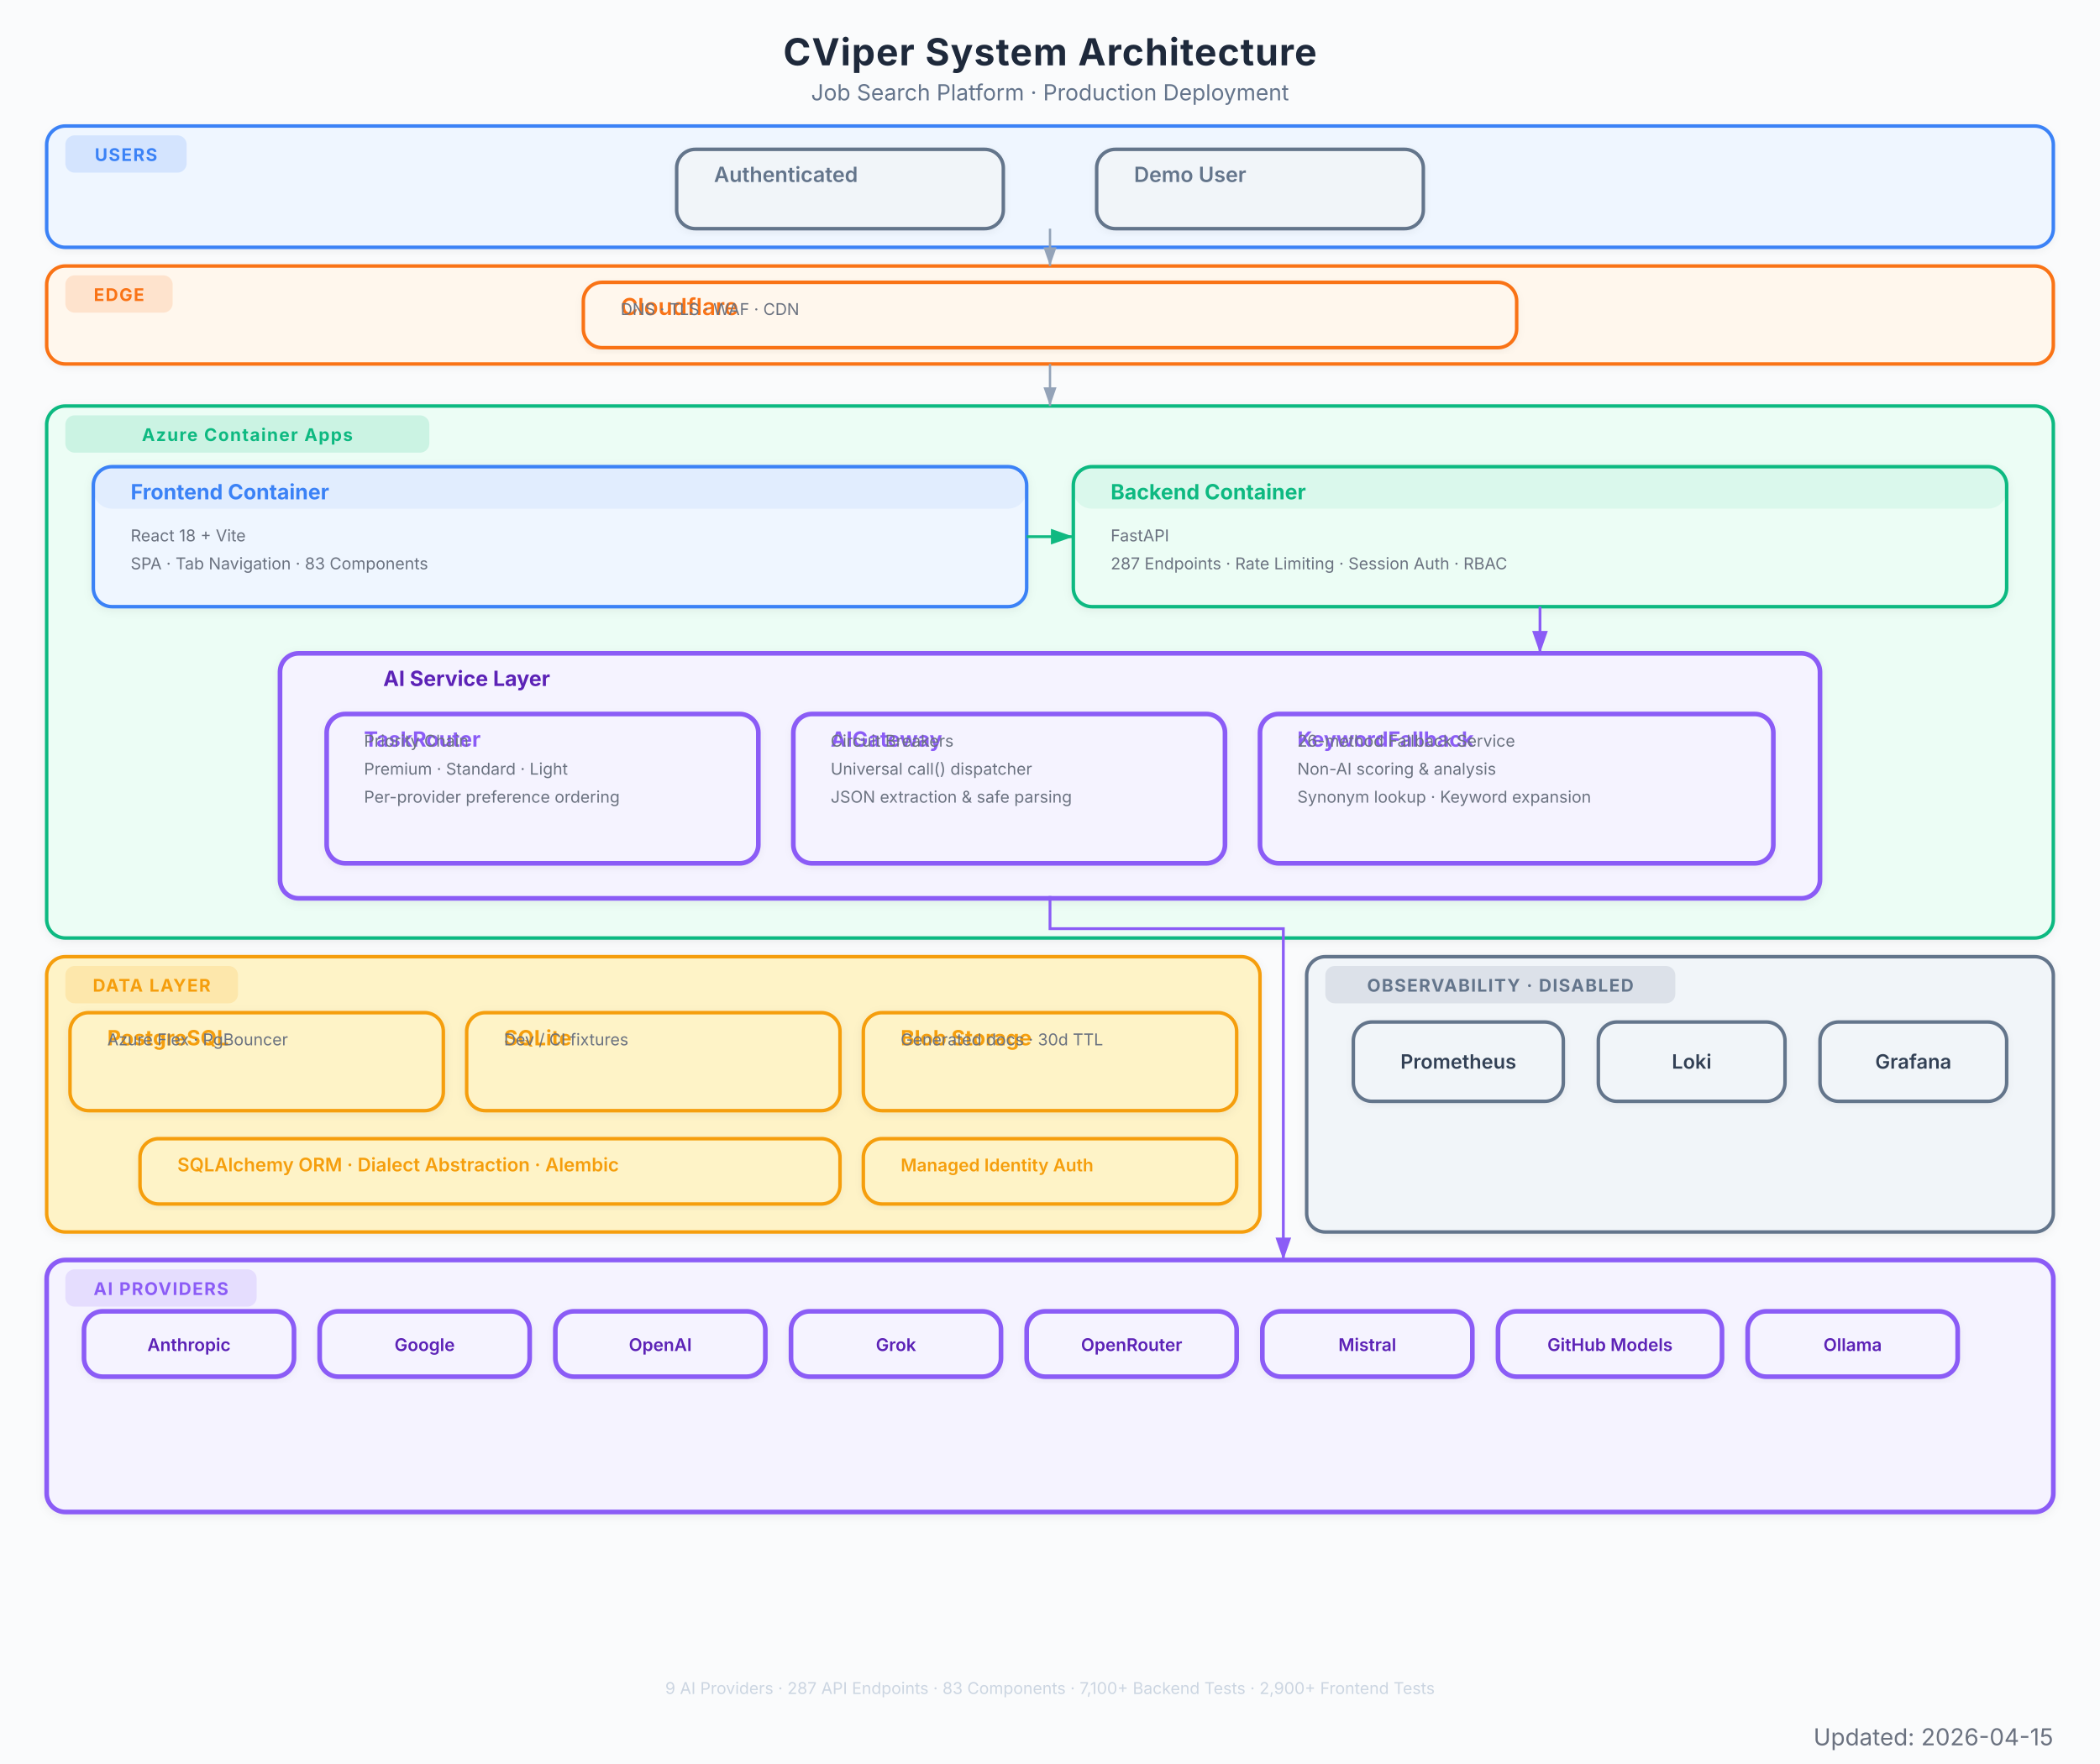
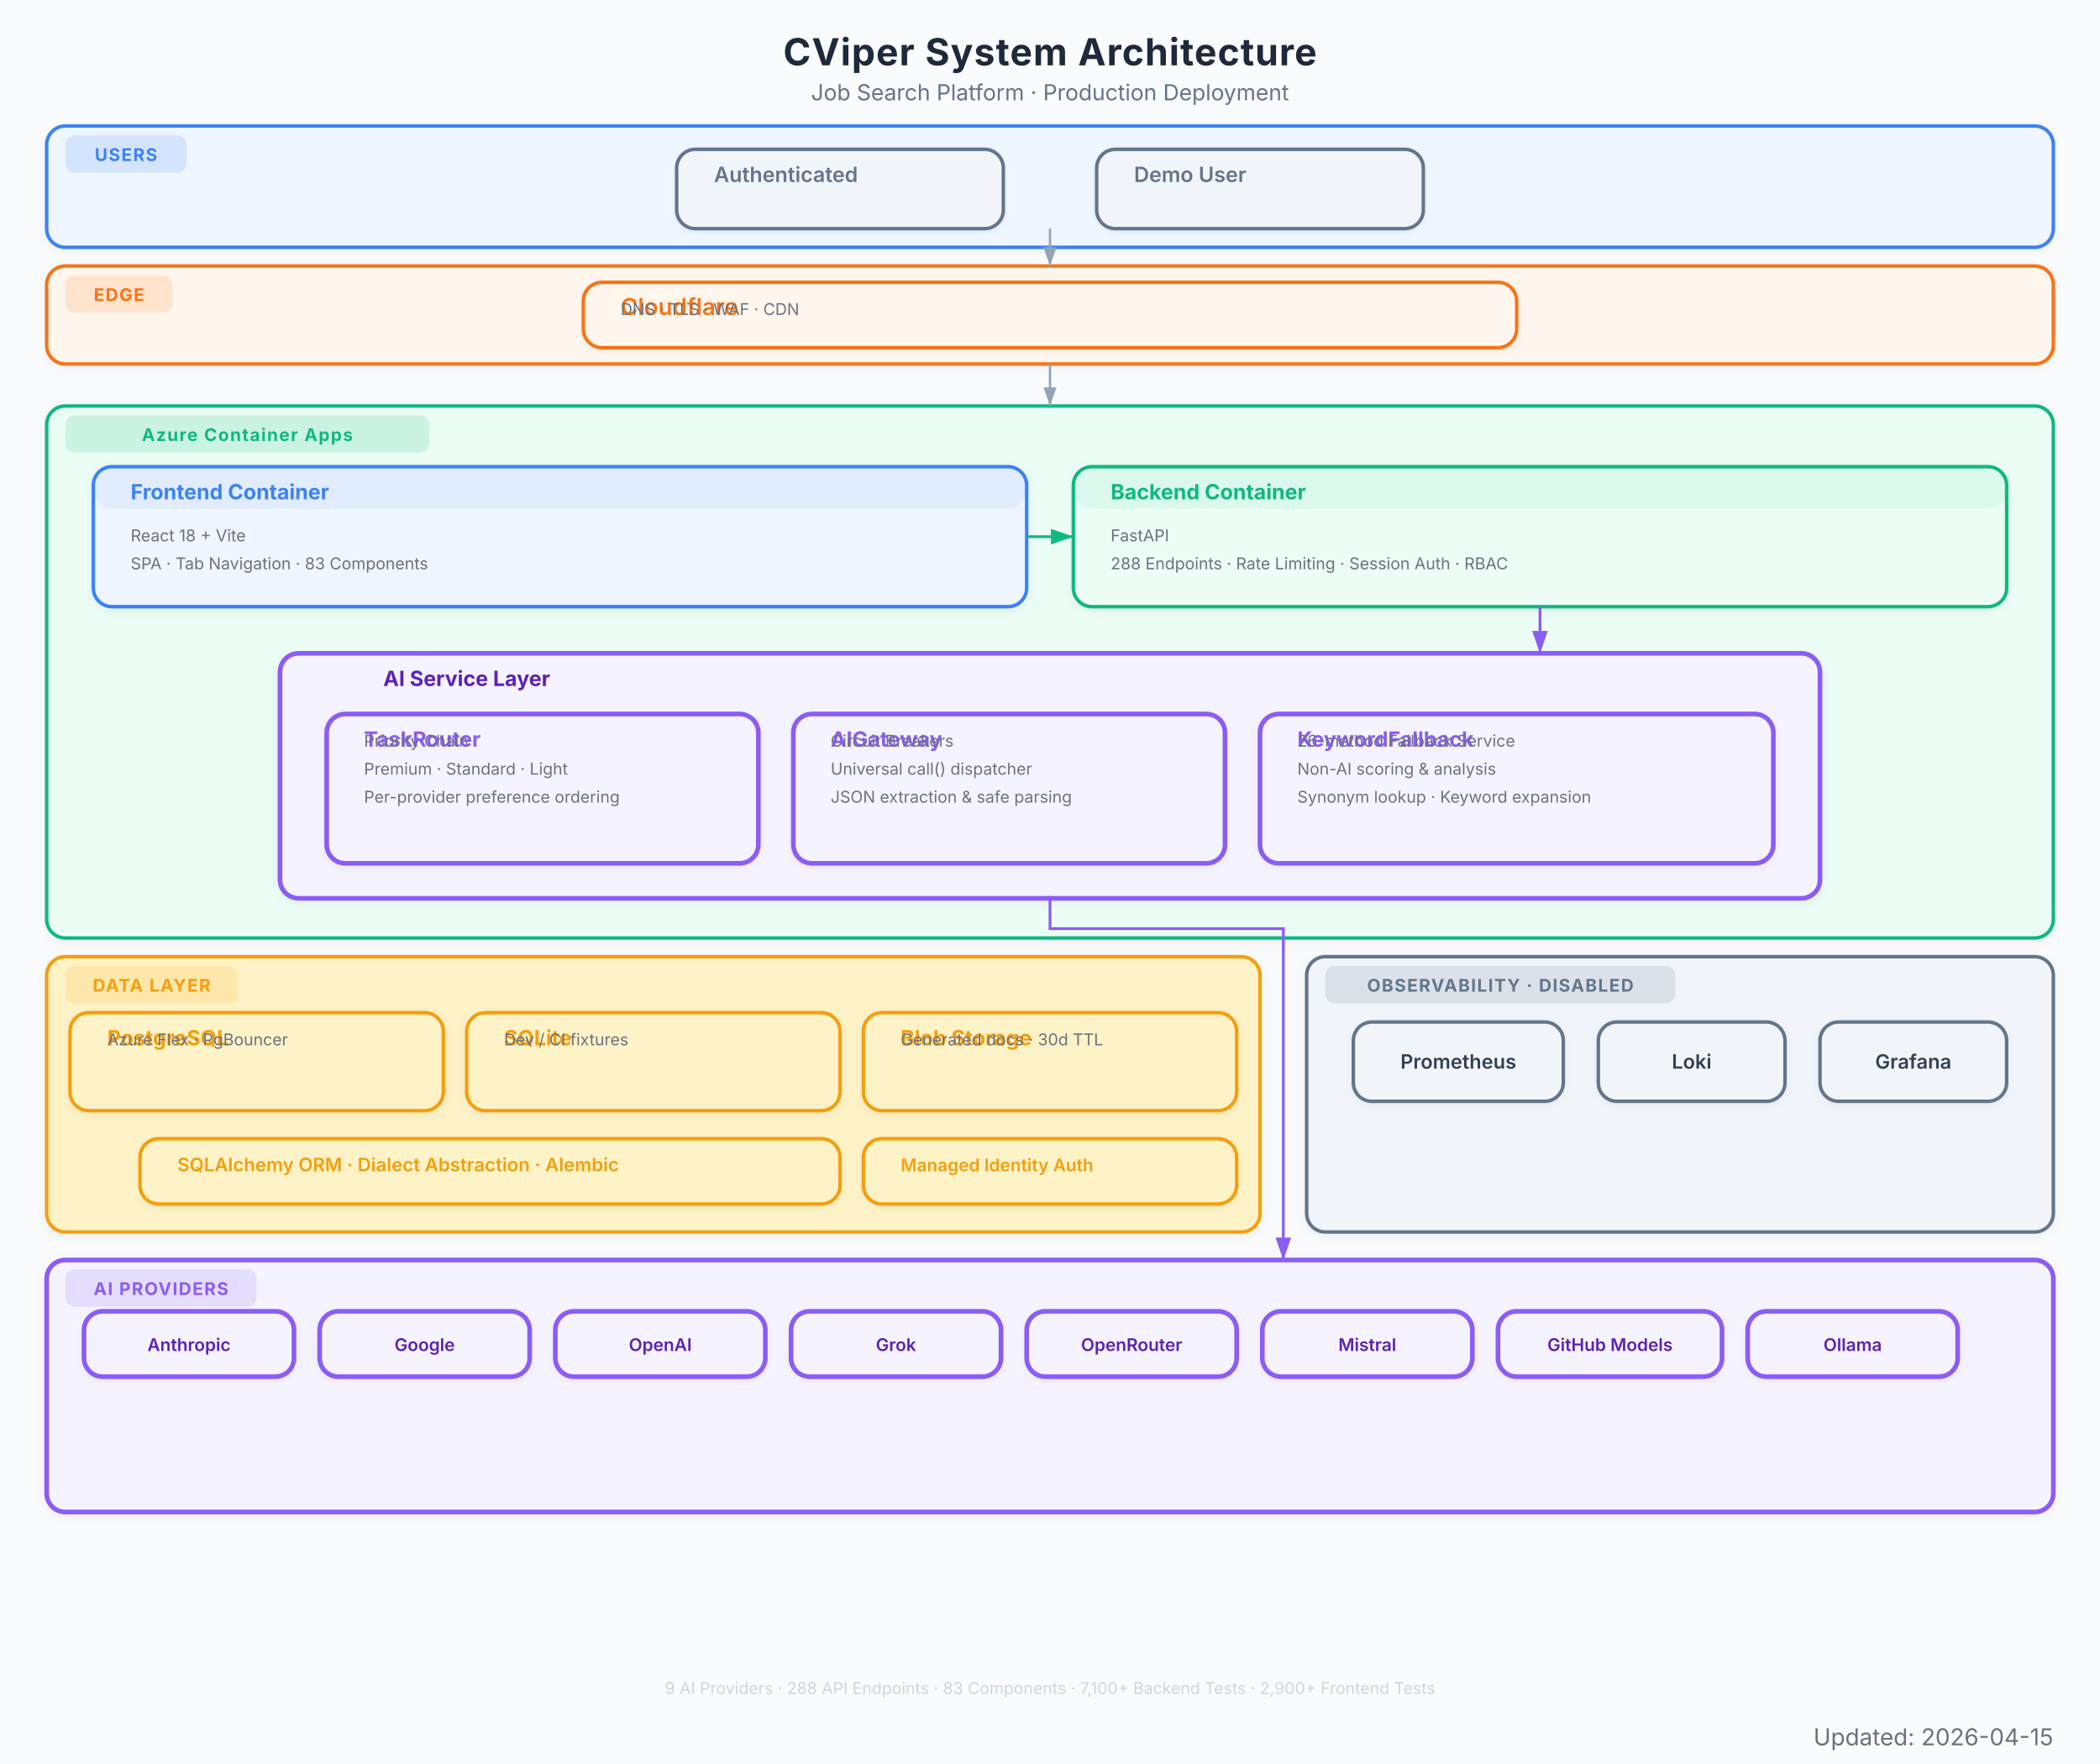
<svg xmlns="http://www.w3.org/2000/svg" viewBox="0 0 900 756" font-family="Inter, system-ui, -apple-system, sans-serif">
  <defs>
    <marker id="arrow" viewBox="0 0 10 7" refX="10" refY="3.5" markerWidth="8" markerHeight="6" orient="auto-start-reverse">
      <path d="M 0 0 L 10 3.5 L 0 7 z" fill="#94a3b8" />
    </marker>
    <marker id="arrow-red" viewBox="0 0 10 7" refX="10" refY="3.5" markerWidth="8" markerHeight="6" orient="auto-start-reverse">
      <path d="M 0 0 L 10 3.5 L 0 7 z" fill="#EF4444" />
    </marker>
    <marker id="arrow-blue" viewBox="0 0 10 7" refX="10" refY="3.5" markerWidth="8" markerHeight="6" orient="auto-start-reverse">
      <path d="M 0 0 L 10 3.5 L 0 7 z" fill="#3B82F6" />
    </marker>
    <marker id="arrow-green" viewBox="0 0 10 7" refX="10" refY="3.5" markerWidth="8" markerHeight="6" orient="auto-start-reverse">
      <path d="M 0 0 L 10 3.5 L 0 7 z" fill="#10B981" />
    </marker>
    <marker id="arrow-amber" viewBox="0 0 10 7" refX="10" refY="3.5" markerWidth="8" markerHeight="6" orient="auto-start-reverse">
      <path d="M 0 0 L 10 3.5 L 0 7 z" fill="#F97316" />
    </marker>
    <marker id="arrow-purple" viewBox="0 0 10 7" refX="10" refY="3.5" markerWidth="8" markerHeight="6" orient="auto-start-reverse">
      <path d="M 0 0 L 10 3.5 L 0 7 z" fill="#8B5CF6" />
    </marker>
    <filter id="shadow">
      <feDropShadow dx="0" dy="1" stdDeviation="2" flood-color="#000" flood-opacity="0.06" />
    </filter>
    <filter id="shadow-lg">
      <feDropShadow dx="0" dy="2" stdDeviation="3.5" flood-color="#000" flood-opacity="0.09" />
    </filter>
    <filter id="shadow-light">
      <feDropShadow dx="0" dy="1" stdDeviation="1.5" flood-color="#000" flood-opacity="0.05" />
    </filter>
  </defs>
  <rect width="900" height="756" fill="#fafbfc" />
  <text x="450" y="28" text-anchor="middle" font-size="16" font-weight="700" fill="#1e293b" letter-spacing="0.4">CViper System Architecture</text>
  <text x="450" y="43" text-anchor="middle" font-size="9.5" fill="#64748b">Job Search Platform  ·  Production Deployment</text>
  <g filter="url(#shadow-light)">
    <rect x="20" y="54" width="860" height="52" rx="8" fill="#eff6ff" stroke="#3B82F6" stroke-width="1.5" />
    <rect x="28" y="58" width="52" height="16" rx="4" fill="#3B82F6" opacity="0.15" />
    <text x="54" y="69" text-anchor="middle" font-size="7.5" font-weight="700" fill="#3B82F6" letter-spacing="0.5">USERS</text>
  </g>
  <g filter="url(#shadow-light)">
    <rect x="290" y="64" width="140" height="34" rx="8" fill="#f1f5f9" stroke="#64748b" stroke-width="1.5" />
    <rect x="290" y="64" width="140" height="0" rx="8" fill="#64748b" opacity="0.08" />
    <text x="306" y="78" font-size="9" font-weight="600" fill="#64748b">Authenticated</text>
  </g>
  <g filter="url(#shadow-light)">
    <rect x="470" y="64" width="140" height="34" rx="8" fill="#f1f5f9" stroke="#64748b" stroke-width="1.5" />
    <rect x="470" y="64" width="140" height="0" rx="8" fill="#64748b" opacity="0.08" />
    <text x="486" y="78" font-size="9" font-weight="600" fill="#64748b">Demo User</text>
  </g>
  <g filter="url(#shadow-light)">
    <rect x="20" y="114" width="860" height="42" rx="8" fill="#fff7ed" stroke="#F97316" stroke-width="1.5" />
    <rect x="28" y="118" width="46" height="16" rx="4" fill="#F97316" opacity="0.15" />
    <text x="51" y="129" text-anchor="middle" font-size="7.5" font-weight="700" fill="#F97316" letter-spacing="0.5">EDGE</text>
  </g>
  <g filter="url(#shadow-light)">
    <rect x="250" y="121" width="400" height="28" rx="8" fill="#fff7ed" stroke="#F97316" stroke-width="1.5" />
    <rect x="250" y="121" width="400" height="0" rx="8" fill="#F97316" opacity="0.08" />
    <text x="266" y="135" font-size="10" font-weight="600" fill="#F97316">Cloudflare</text>
    <text x="266" y="135" font-size="7" fill="#6b7280">DNS  ·  TLS  ·  WAF  ·  CDN</text>
  </g>
  <g filter="url(#shadow)">
    <rect x="20" y="174" width="860" height="228" rx="8" fill="#ecfdf5" stroke="#10B981" stroke-width="1.5" />
    <rect x="28" y="178" width="156" height="16" rx="4" fill="#10B981" opacity="0.15" />
    <text x="106" y="189" text-anchor="middle" font-size="7.5" font-weight="700" fill="#10B981" letter-spacing="0.5">Azure Container Apps</text>
  </g>
  <g filter="url(#shadow)">
    <rect x="40" y="200" width="400" height="60" rx="8" fill="#eff6ff" stroke="#3B82F6" stroke-width="1.5" />
    <rect x="40" y="200" width="400" height="18" rx="8" fill="#3B82F6" opacity="0.08" />
    <text x="56" y="214" font-size="9" font-weight="700" fill="#3B82F6">Frontend Container</text>
    <text x="56" y="232" font-size="7" fill="#6b7280">React 18 + Vite</text>
    <text x="56" y="244" font-size="7" fill="#6b7280">SPA  ·  Tab Navigation  ·  83 Components</text>
  </g>
  <g filter="url(#shadow)">
    <rect x="460" y="200" width="400" height="60" rx="8" fill="#ecfdf5" stroke="#10B981" stroke-width="1.5" />
    <rect x="460" y="200" width="400" height="18" rx="8" fill="#10B981" opacity="0.08" />
    <text x="476" y="214" font-size="9" font-weight="700" fill="#10B981">Backend Container</text>
    <text x="476" y="232" font-size="7" fill="#6b7280">FastAPI</text>
-     <text x="476" y="244" font-size="7" fill="#6b7280">287 Endpoints  ·  Rate Limiting  ·  Session Auth  ·  RBAC</text>
+     <text x="476" y="244" font-size="7" fill="#6b7280">288 Endpoints  ·  Rate Limiting  ·  Session Auth  ·  RBAC</text>
  </g>
  <g filter="url(#shadow)">
    <rect x="120" y="280" width="660" height="105" rx="8" fill="#f5f3ff" stroke="#8B5CF6" stroke-width="2" />
    <text x="200" y="294" text-anchor="middle" font-size="9" font-weight="700" fill="#5b21b6">AI Service Layer</text>
  </g>
  <g filter="url(#shadow-light)">
    <rect x="140" y="306" width="185" height="64" rx="8" fill="#f5f3ff" stroke="#8B5CF6" stroke-width="2" />
    <rect x="140" y="306" width="185" height="0" rx="8" fill="#8B5CF6" opacity="0.08" />
    <text x="156" y="320" font-size="9" font-weight="700" fill="#8B5CF6">TaskRouter</text>
    <text x="156" y="320" font-size="7" fill="#6b7280">Priority Chain</text>
    <text x="156" y="332" font-size="7" fill="#6b7280">Premium  ·  Standard  ·  Light</text>
    <text x="156" y="344" font-size="7" fill="#6b7280">Per-provider preference ordering</text>
  </g>
  <g filter="url(#shadow-light)">
    <rect x="340" y="306" width="185" height="64" rx="8" fill="#f5f3ff" stroke="#8B5CF6" stroke-width="2" />
    <rect x="340" y="306" width="185" height="0" rx="8" fill="#8B5CF6" opacity="0.08" />
    <text x="356" y="320" font-size="9" font-weight="700" fill="#8B5CF6">AIGateway</text>
    <text x="356" y="320" font-size="7" fill="#6b7280">Circuit Breakers</text>
    <text x="356" y="332" font-size="7" fill="#6b7280">Universal call() dispatcher</text>
    <text x="356" y="344" font-size="7" fill="#6b7280">JSON extraction &amp; safe parsing</text>
  </g>
  <g filter="url(#shadow-light)">
    <rect x="540" y="306" width="220" height="64" rx="8" fill="#f5f3ff" stroke="#8B5CF6" stroke-width="2" />
    <rect x="540" y="306" width="220" height="0" rx="8" fill="#8B5CF6" opacity="0.08" />
    <text x="556" y="320" font-size="9" font-weight="700" fill="#8B5CF6">KeywordFallback</text>
    <text x="556" y="320" font-size="7" fill="#6b7280">26-method Fallback Service</text>
    <text x="556" y="332" font-size="7" fill="#6b7280">Non-AI scoring &amp; analysis</text>
    <text x="556" y="344" font-size="7" fill="#6b7280">Synonym lookup · Keyword expansion</text>
  </g>
  <g filter="url(#shadow)">
    <rect x="20" y="410" width="520" height="118" rx="8" fill="#fef3c7" stroke="#F59E0B" stroke-width="1.5" />
    <rect x="28" y="414" width="74" height="16" rx="4" fill="#F59E0B" opacity="0.15" />
    <text x="65" y="425" text-anchor="middle" font-size="7.5" font-weight="700" fill="#F59E0B" letter-spacing="0.5">DATA LAYER</text>
  </g>
  <g filter="url(#shadow)">
    <rect x="30" y="434" width="160" height="42" rx="8" fill="#fef3c7" stroke="#F59E0B" stroke-width="1.5" />
    <rect x="30" y="434" width="160" height="0" rx="8" fill="#F59E0B" opacity="0" />
    <text x="46" y="448" font-size="9" font-weight="700" fill="#F59E0B">PostgreSQL</text>
    <text x="46" y="448" font-size="7" fill="#6b7280">Azure Flex  ·  PgBouncer</text>
  </g>
  <g filter="url(#shadow)">
    <rect x="200" y="434" width="160" height="42" rx="8" fill="#fef3c7" stroke="#F59E0B" stroke-width="1.5" />
    <rect x="200" y="434" width="160" height="0" rx="8" fill="#F59E0B" opacity="0" />
    <text x="216" y="448" font-size="9" font-weight="700" fill="#F59E0B">SQLite</text>
    <text x="216" y="448" font-size="7" fill="#6b7280">Dev / CI fixtures</text>
  </g>
  <g filter="url(#shadow)">
    <rect x="370" y="434" width="160" height="42" rx="8" fill="#fef3c7" stroke="#F59E0B" stroke-width="1.5" />
    <rect x="370" y="434" width="160" height="0" rx="8" fill="#F59E0B" opacity="0" />
    <text x="386" y="448" font-size="9" font-weight="700" fill="#F59E0B">Blob Storage</text>
    <text x="386" y="448" font-size="7" fill="#6b7280">Generated docs  ·  30d TTL</text>
  </g>
  <g filter="url(#shadow-light)">
    <rect x="60" y="488" width="300" height="28" rx="8" fill="#fef3c7" stroke="#F59E0B" stroke-width="1.5" />
    <rect x="60" y="488" width="300" height="0" rx="8" fill="#F59E0B" opacity="0" />
    <text x="76" y="502" font-size="8" font-weight="600" fill="#F59E0B">SQLAlchemy ORM  ·  Dialect Abstraction  ·  Alembic</text>
  </g>
  <g filter="url(#shadow-light)">
    <rect x="370" y="488" width="160" height="28" rx="8" fill="#fef3c7" stroke="#F59E0B" stroke-width="1.5" />
    <rect x="370" y="488" width="160" height="0" rx="8" fill="#F59E0B" opacity="0" />
    <text x="386" y="502" font-size="7.5" font-weight="600" fill="#F59E0B">Managed Identity Auth</text>
  </g>
  <g filter="url(#shadow)">
    <rect x="20" y="540" width="860" height="108" rx="8" fill="#f5f3ff" stroke="#8B5CF6" stroke-width="2" />
    <rect x="28" y="544" width="82" height="16" rx="4" fill="#8B5CF6" opacity="0.15" />
    <text x="69" y="555" text-anchor="middle" font-size="7.5" font-weight="700" fill="#8B5CF6" letter-spacing="0.5">AI PROVIDERS</text>
  </g>
  <g filter="url(#shadow-light)">
    <rect x="36" y="562" width="90" height="28" rx="8" fill="#f5f3ff" stroke="#8B5CF6" stroke-width="2" />
    <text x="81" y="579" text-anchor="middle" font-size="7.5" font-weight="600" fill="#5b21b6">Anthropic</text>
  </g>
  <g filter="url(#shadow-light)">
    <rect x="137" y="562" width="90" height="28" rx="8" fill="#f5f3ff" stroke="#8B5CF6" stroke-width="2" />
    <text x="182" y="579" text-anchor="middle" font-size="7.5" font-weight="600" fill="#5b21b6">Google</text>
  </g>
  <g filter="url(#shadow-light)">
    <rect x="238" y="562" width="90" height="28" rx="8" fill="#f5f3ff" stroke="#8B5CF6" stroke-width="2" />
    <text x="283" y="579" text-anchor="middle" font-size="7.5" font-weight="600" fill="#5b21b6">OpenAI</text>
  </g>
  <g filter="url(#shadow-light)">
    <rect x="339" y="562" width="90" height="28" rx="8" fill="#f5f3ff" stroke="#8B5CF6" stroke-width="2" />
    <text x="384" y="579" text-anchor="middle" font-size="7.5" font-weight="600" fill="#5b21b6">Grok</text>
  </g>
  <g filter="url(#shadow-light)">
    <rect x="440" y="562" width="90" height="28" rx="8" fill="#f5f3ff" stroke="#8B5CF6" stroke-width="2" />
    <text x="485" y="579" text-anchor="middle" font-size="7.5" font-weight="600" fill="#5b21b6">OpenRouter</text>
  </g>
  <g filter="url(#shadow-light)">
    <rect x="541" y="562" width="90" height="28" rx="8" fill="#f5f3ff" stroke="#8B5CF6" stroke-width="2" />
    <text x="586" y="579" text-anchor="middle" font-size="7.5" font-weight="600" fill="#5b21b6">Mistral</text>
  </g>
  <g filter="url(#shadow-light)">
    <rect x="642" y="562" width="96" height="28" rx="8" fill="#f5f3ff" stroke="#8B5CF6" stroke-width="2" />
    <text x="690" y="579" text-anchor="middle" font-size="7.5" font-weight="600" fill="#5b21b6">GitHub Models</text>
  </g>
  <g filter="url(#shadow-light)">
    <rect x="749" y="562" width="90" height="28" rx="8" fill="#f5f3ff" stroke="#8B5CF6" stroke-width="2" />
    <text x="794" y="579" text-anchor="middle" font-size="7.5" font-weight="600" fill="#5b21b6">Ollama</text>
  </g>
  <g filter="url(#shadow)">
    <rect x="560" y="410" width="320" height="118" rx="8" fill="#f1f5f9" stroke="#64748b" stroke-width="1.5" />
    <rect x="568" y="414" width="150" height="16" rx="4" fill="#64748b" opacity="0.15" />
    <text x="643" y="425" text-anchor="middle" font-size="7.5" font-weight="700" fill="#64748b" letter-spacing="0.5">OBSERVABILITY · DISABLED</text>
  </g>
  <g filter="url(#shadow-light)">
    <rect x="580" y="438" width="90" height="34" rx="8" fill="#f1f5f9" stroke="#64748b" stroke-width="1.5" />
    <text x="625" y="458" text-anchor="middle" font-size="8.5" font-weight="600" fill="#334155">Prometheus</text>
  </g>
  <g filter="url(#shadow-light)">
    <rect x="685" y="438" width="80" height="34" rx="8" fill="#f1f5f9" stroke="#64748b" stroke-width="1.5" />
    <text x="725" y="458" text-anchor="middle" font-size="8.5" font-weight="600" fill="#334155">Loki</text>
  </g>
  <g filter="url(#shadow-light)">
    <rect x="780" y="438" width="80" height="34" rx="8" fill="#f1f5f9" stroke="#64748b" stroke-width="1.5" />
    <text x="820" y="458" text-anchor="middle" font-size="8.5" font-weight="600" fill="#334155">Grafana</text>
  </g>
  <path d="M 450 98 L 450 114" stroke="#94a3b8" stroke-width="1.0" fill="none" marker-end="url(#arrow)" />
  <path d="M 450 156 L 450 174" stroke="#94a3b8" stroke-width="1.0" fill="none" marker-end="url(#arrow)" />
  <path d="M 440 230 L 460 230" stroke="#10B981" stroke-width="1.2" fill="none" marker-end="url(#arrow-green)" />
  <path d="M 660 260 L 660 280" stroke="#8B5CF6" stroke-width="1.2" fill="none" marker-end="url(#arrow-purple)" />
  <path d="M 450 384 L 450 398 L 550 398 L 550 532 L 550 540" stroke="#8B5CF6" stroke-width="1.2" fill="none" marker-end="url(#arrow-purple)" />
-   <text x="450" y="726" text-anchor="middle" font-size="7" fill="#cbd5e1">9 AI Providers  ·  287 API Endpoints  ·  83 Components  ·  7,100+ Backend Tests  ·  2,900+ Frontend Tests</text>
+   <text x="450" y="726" text-anchor="middle" font-size="7" fill="#cbd5e1">9 AI Providers  ·  288 API Endpoints  ·  83 Components  ·  7,100+ Backend Tests  ·  2,900+ Frontend Tests</text>
  <text x="880" y="748" text-anchor="end" font-size="10" fill="#6B7280">Updated: 2026-04-15</text>
</svg>
